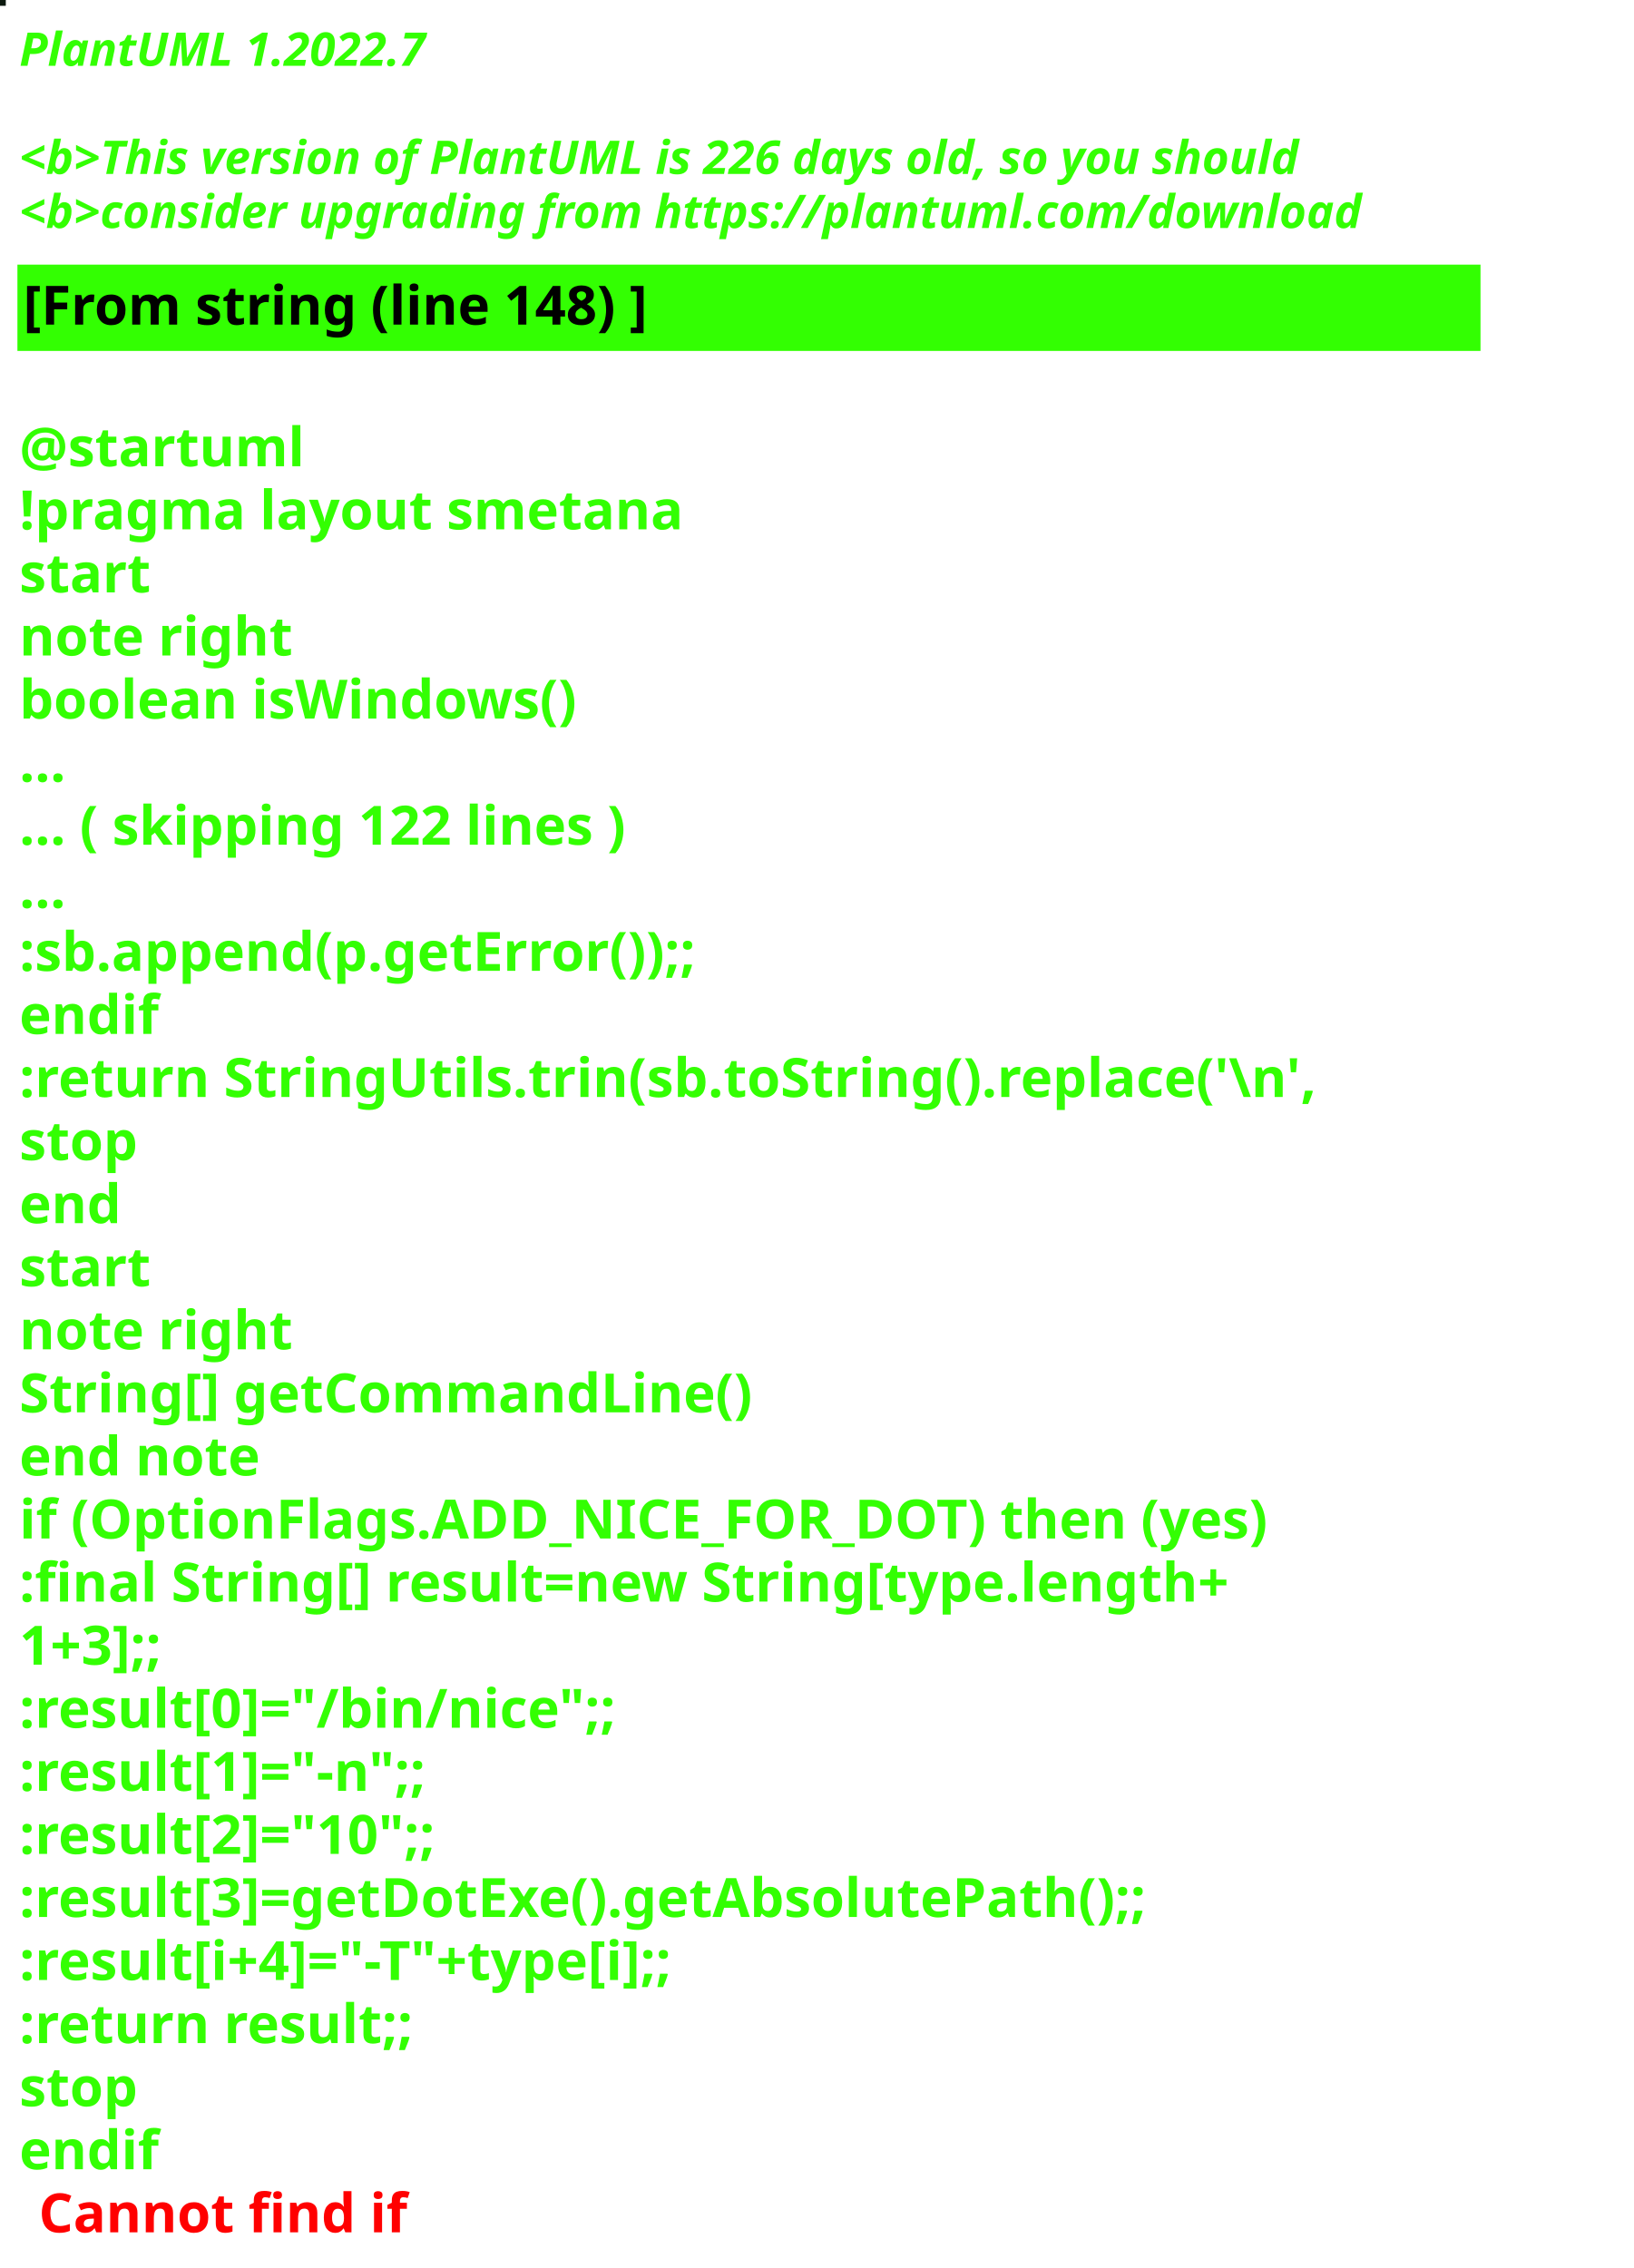
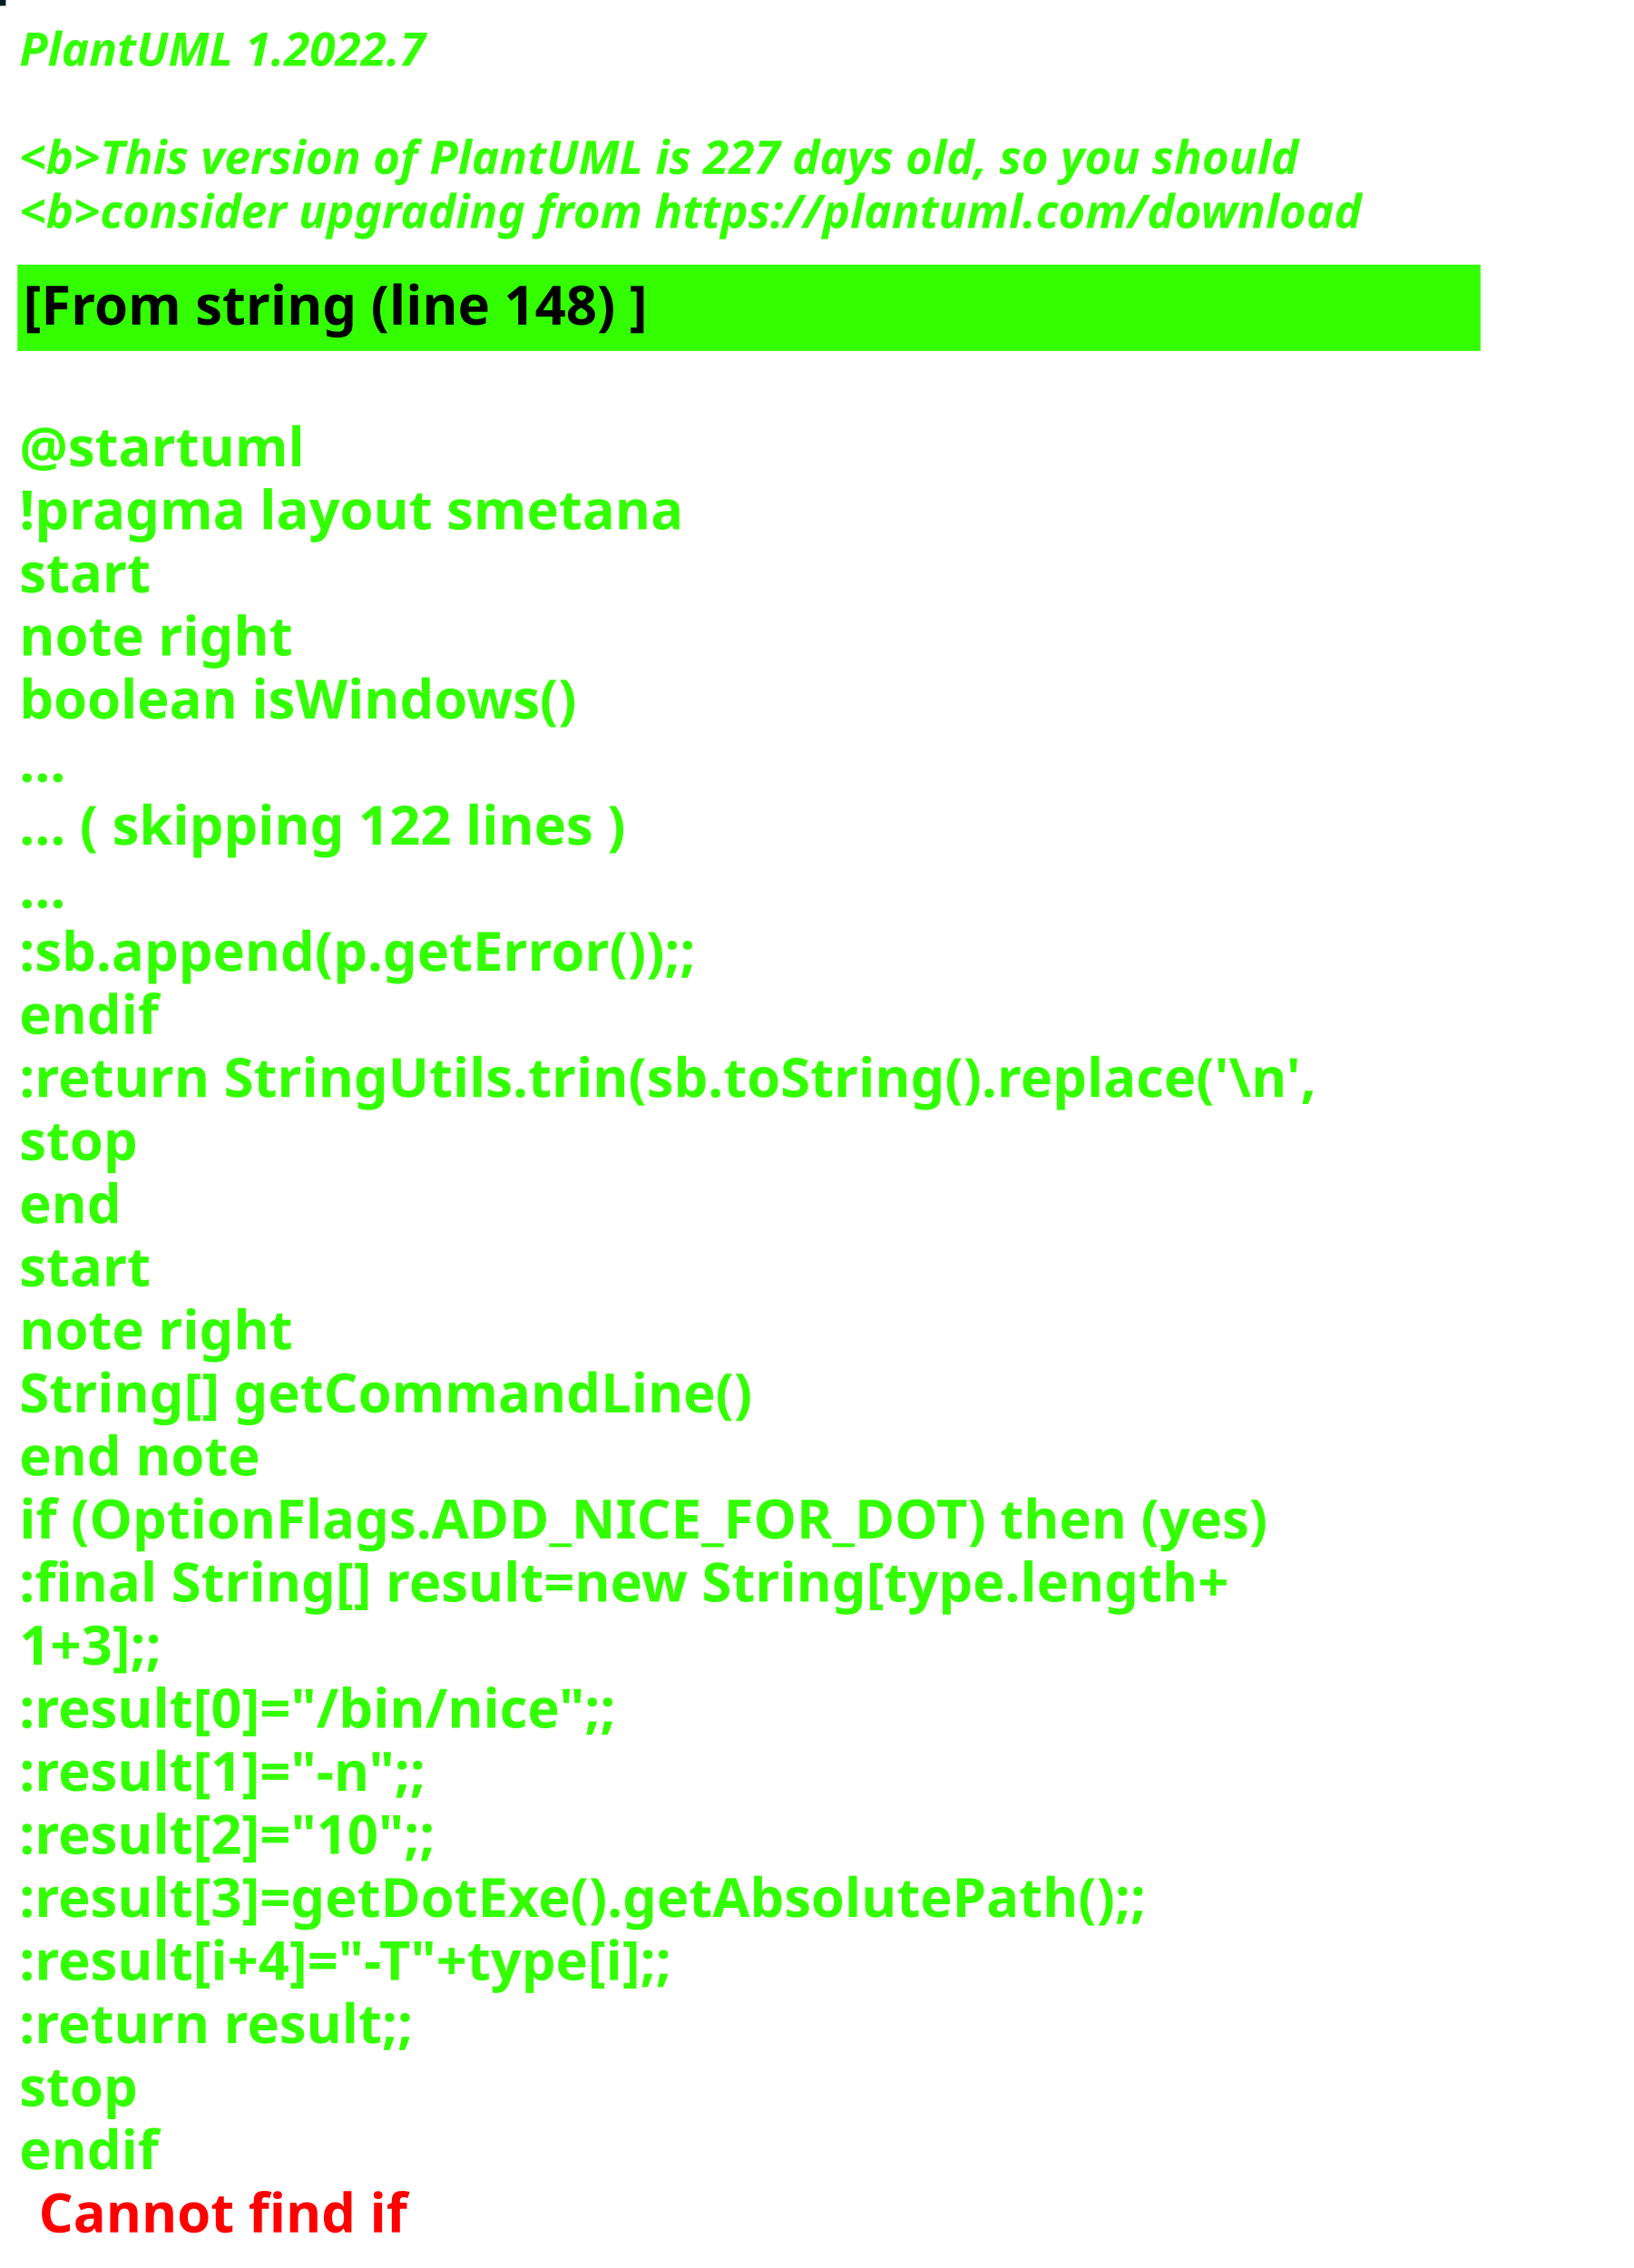
<svg xmlns="http://www.w3.org/2000/svg" contentStyleType="text/css" height="586px" preserveAspectRatio="none" style="width:422px;height:586px;background:#000000;" version="1.1" viewBox="0 0 422 586" width="422px" zoomAndPan="magnify">
  <defs />
  <g>
-     <rect fill="#0C190E" height="1" style="stroke:#0C190E;stroke-width:1.0;" width="1" x="0" y="0" />
+     <rect fill="#031F21" height="1" style="stroke:#031F21;stroke-width:1.0;" width="1" x="0" y="0" />
    <text fill="#33FF02" font-family="sans-serif" font-size="12" font-style="italic" font-weight="bold" lengthAdjust="spacing" textLength="127" x="5" y="17">PlantUML 1.2022.7</text>
    <text fill="#33FF02" font-family="sans-serif" font-size="12" font-style="italic" font-weight="bold" lengthAdjust="spacing" textLength="4" x="5" y="30.969"> </text>
-     <text fill="#33FF02" font-family="sans-serif" font-size="12" font-style="italic" font-weight="bold" lengthAdjust="spacing" textLength="399" x="5" y="44.938">&lt;b&gt;This version of PlantUML is 226 days old, so you should</text>
+     <text fill="#33FF02" font-family="sans-serif" font-size="12" font-style="italic" font-weight="bold" lengthAdjust="spacing" textLength="399" x="5" y="44.938">&lt;b&gt;This version of PlantUML is 227 days old, so you should</text>
    <text fill="#33FF02" font-family="sans-serif" font-size="12" font-style="italic" font-weight="bold" lengthAdjust="spacing" textLength="408" x="5" y="58.906">&lt;b&gt;consider upgrading from https://plantuml.com/download</text>
    <rect fill="#33FF02" height="21.297" style="stroke:#33FF02;stroke-width:1.0;" width="377" x="5" y="68.875" />
    <text fill="#000000" font-family="sans-serif" font-size="14" font-weight="bold" lengthAdjust="spacing" textLength="188" x="6" y="83.875">[From string (line 148) ]</text>
    <text fill="#33FF02" font-family="sans-serif" font-size="14" font-weight="bold" lengthAdjust="spacing" textLength="5" x="5" y="104.172"> </text>
    <text fill="#33FF02" font-family="sans-serif" font-size="14" font-weight="bold" lengthAdjust="spacing" textLength="79" x="5" y="120.469">@startuml</text>
    <text fill="#33FF02" font-family="sans-serif" font-size="14" font-weight="bold" lengthAdjust="spacing" textLength="190" x="5" y="136.766">!pragma layout smetana</text>
    <text fill="#33FF02" font-family="sans-serif" font-size="14" font-weight="bold" lengthAdjust="spacing" textLength="37" x="5" y="153.062">start</text>
    <text fill="#33FF02" font-family="sans-serif" font-size="14" font-weight="bold" lengthAdjust="spacing" textLength="78" x="5" y="169.359">note right</text>
    <text fill="#33FF02" font-family="sans-serif" font-size="14" font-weight="bold" lengthAdjust="spacing" textLength="165" x="5" y="185.656">boolean isWindows()</text>
    <text fill="#33FF02" font-family="sans-serif" font-size="14" font-weight="bold" lengthAdjust="spacing" textLength="15" x="5" y="201.953">...</text>
    <text fill="#33FF02" font-family="sans-serif" font-size="14" font-weight="bold" lengthAdjust="spacing" textLength="185" x="5" y="218.25">... ( skipping 122 lines )</text>
    <text fill="#33FF02" font-family="sans-serif" font-size="14" font-weight="bold" lengthAdjust="spacing" textLength="15" x="5" y="234.547">...</text>
    <text fill="#33FF02" font-family="sans-serif" font-size="14" font-weight="bold" lengthAdjust="spacing" textLength="206" x="5" y="250.844">:sb.append(p.getError());;</text>
    <text fill="#33FF02" font-family="sans-serif" font-size="14" font-weight="bold" lengthAdjust="spacing" textLength="40" x="5" y="267.141">endif</text>
    <text fill="#33FF02" font-family="sans-serif" font-size="14" font-weight="bold" lengthAdjust="spacing" textLength="377" x="5" y="283.438">:return StringUtils.trin(sb.toString().replace('\n',</text>
    <text fill="#33FF02" font-family="sans-serif" font-size="14" font-weight="bold" lengthAdjust="spacing" textLength="35" x="5" y="299.734">stop</text>
    <text fill="#33FF02" font-family="sans-serif" font-size="14" font-weight="bold" lengthAdjust="spacing" textLength="30" x="5" y="316.031">end</text>
    <text fill="#33FF02" font-family="sans-serif" font-size="14" font-weight="bold" lengthAdjust="spacing" textLength="37" x="5" y="332.328">start</text>
    <text fill="#33FF02" font-family="sans-serif" font-size="14" font-weight="bold" lengthAdjust="spacing" textLength="78" x="5" y="348.625">note right</text>
    <text fill="#33FF02" font-family="sans-serif" font-size="14" font-weight="bold" lengthAdjust="spacing" textLength="213" x="5" y="364.922">String[] getCommandLine()</text>
    <text fill="#33FF02" font-family="sans-serif" font-size="14" font-weight="bold" lengthAdjust="spacing" textLength="71" x="5" y="381.219">end note</text>
    <text fill="#33FF02" font-family="sans-serif" font-size="14" font-weight="bold" lengthAdjust="spacing" textLength="364" x="5" y="397.516">if (OptionFlags.ADD_NICE_FOR_DOT) then (yes)</text>
    <text fill="#33FF02" font-family="sans-serif" font-size="14" font-weight="bold" lengthAdjust="spacing" textLength="360" x="5" y="413.812">:final String[] result=new String[type.length+</text>
    <text fill="#33FF02" font-family="sans-serif" font-size="14" font-weight="bold" lengthAdjust="spacing" textLength="50" x="5" y="430.109">1+3];;</text>
    <text fill="#33FF02" font-family="sans-serif" font-size="14" font-weight="bold" lengthAdjust="spacing" textLength="179" x="5" y="446.406">:result[0]="/bin/nice";;</text>
    <text fill="#33FF02" font-family="sans-serif" font-size="14" font-weight="bold" lengthAdjust="spacing" textLength="128" x="5" y="462.703">:result[1]="-n";;</text>
    <text fill="#33FF02" font-family="sans-serif" font-size="14" font-weight="bold" lengthAdjust="spacing" textLength="132" x="5" y="479">:result[2]="10";;</text>
    <text fill="#33FF02" font-family="sans-serif" font-size="14" font-weight="bold" lengthAdjust="spacing" textLength="339" x="5" y="495.297">:result[3]=getDotExe().getAbsolutePath();;</text>
    <text fill="#33FF02" font-family="sans-serif" font-size="14" font-weight="bold" lengthAdjust="spacing" textLength="207" x="5" y="511.594">:result[i+4]="-T"+type[i];;</text>
    <text fill="#33FF02" font-family="sans-serif" font-size="14" font-weight="bold" lengthAdjust="spacing" textLength="119" x="5" y="527.891">:return result;;</text>
    <text fill="#33FF02" font-family="sans-serif" font-size="14" font-weight="bold" lengthAdjust="spacing" textLength="35" x="5" y="544.188">stop</text>
    <text fill="#33FF02" font-family="sans-serif" font-size="14" font-weight="bold" lengthAdjust="spacing" text-decoration="wavy underline" textLength="40" x="5" y="560.484">endif</text>
    <text fill="#FF0000" font-family="sans-serif" font-size="14" font-weight="bold" lengthAdjust="spacing" textLength="106" x="10" y="576.781">Cannot find if</text>
  </g>
</svg>
